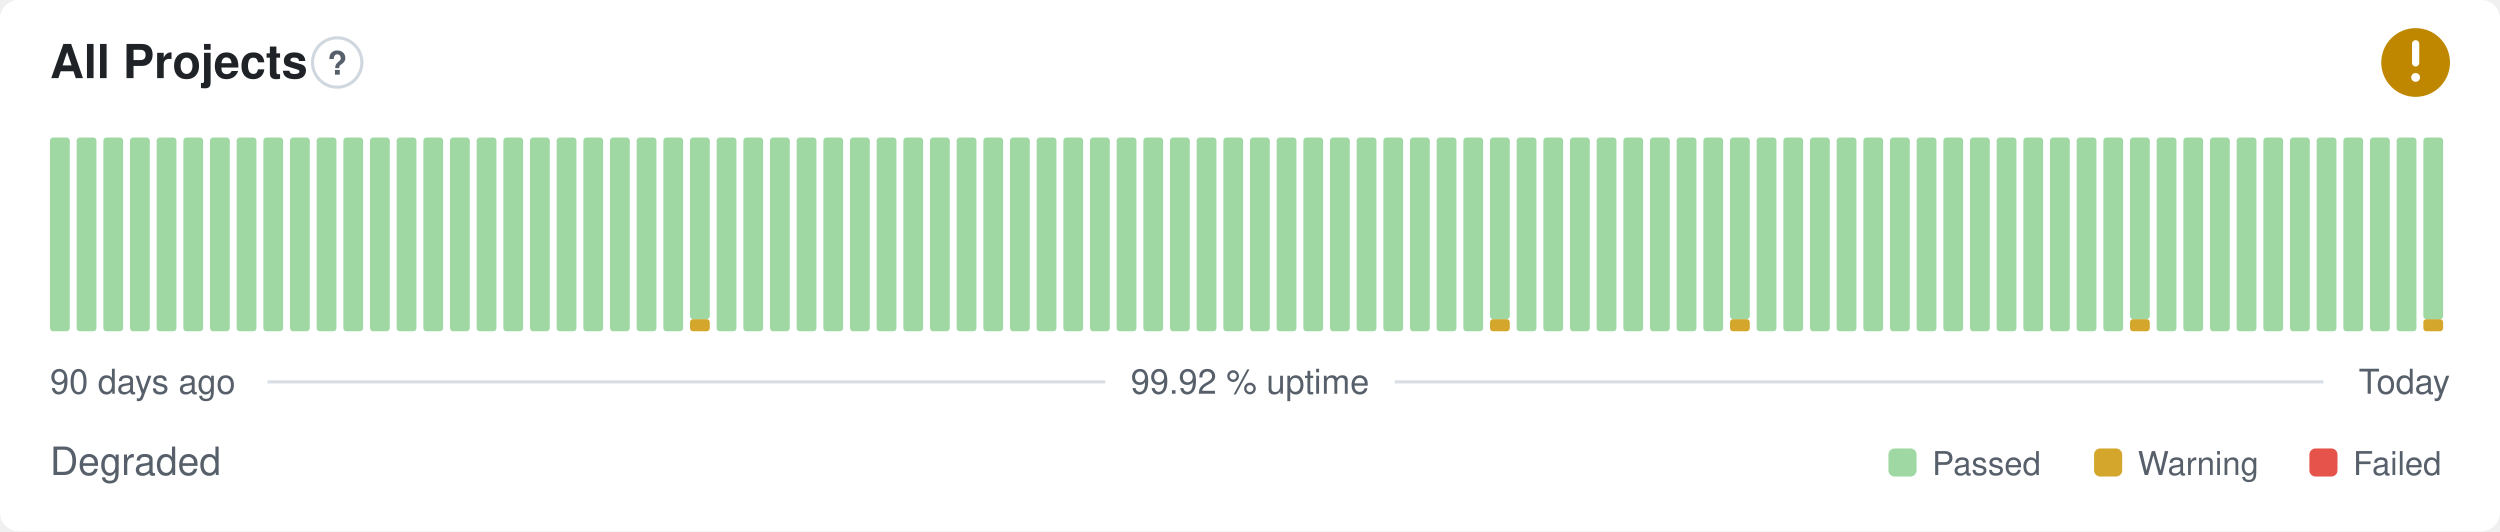
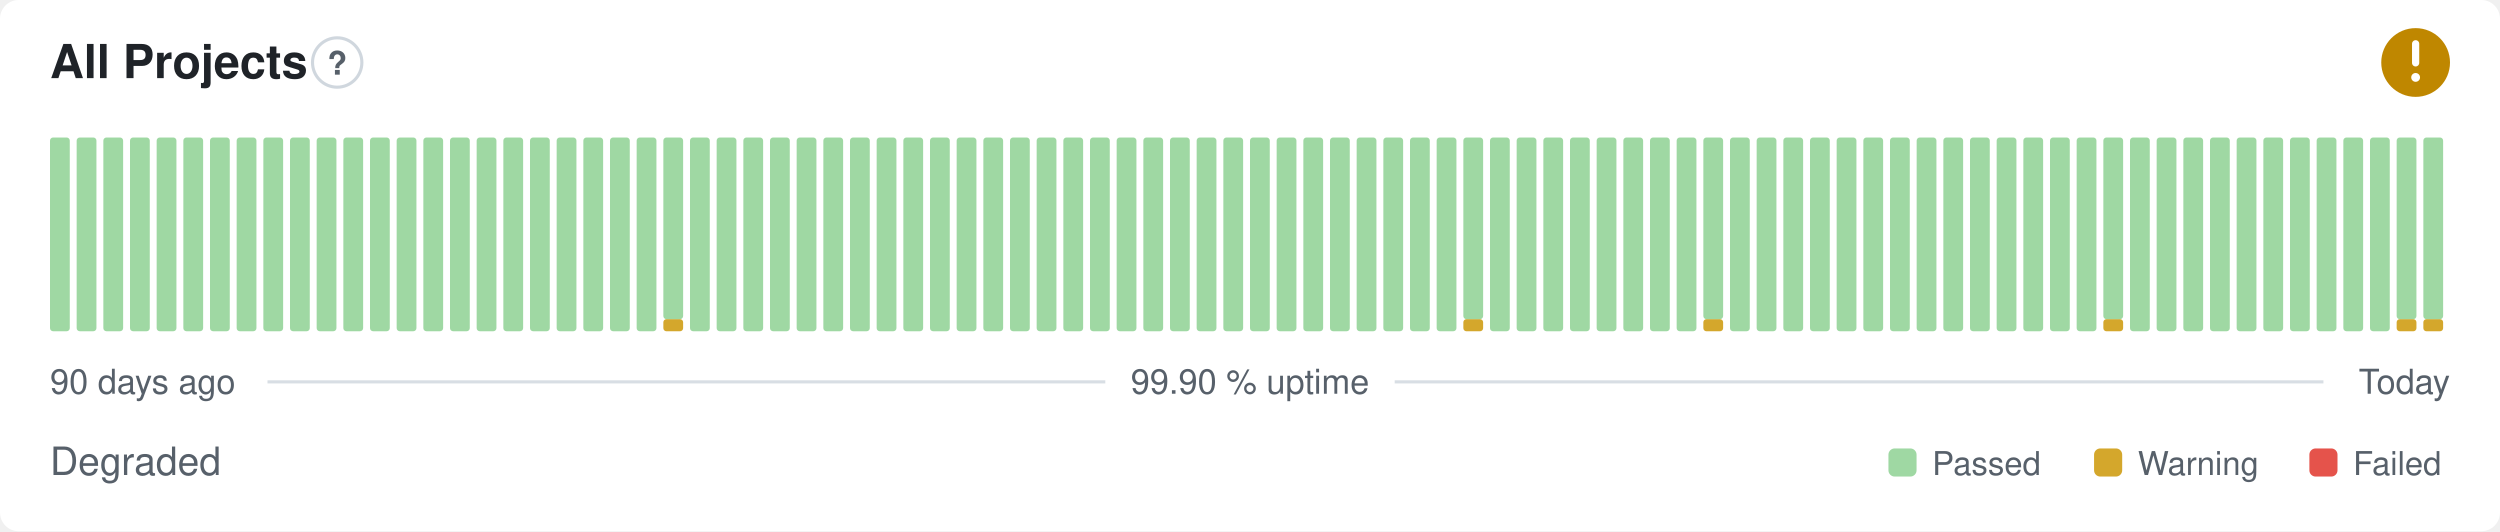
- <svg xmlns="http://www.w3.org/2000/svg" width="800" height="170" viewBox="0 0 800 170" role="img" aria-label="All Projects: Degraded, 99.92 % uptime over the last 90 days" font-family="-apple-system,BlinkMacSystemFont,'Segoe UI',Helvetica,Arial,sans-serif">
+ <svg xmlns="http://www.w3.org/2000/svg" width="800" height="170" viewBox="0 0 800 170" role="img" aria-label="All Projects: Degraded, 99.90 % uptime over the last 90 days" font-family="-apple-system,BlinkMacSystemFont,'Segoe UI',Helvetica,Arial,sans-serif">
  <style>
    @media (prefers-color-scheme: dark) {
      .bg { fill: #0d1117 }
      .title { fill: #e6edf3 }
      .muted { fill: #8b949e }
      .hint { stroke: #30363d }
      .rule { stroke: #30363d }
      .nodata { fill: #21262d }
    }
  </style>
  <rect class="bg" width="800" height="170" rx="6" fill="#ffffff" />
  <text class="title" x="16" y="25" font-size="15" font-weight="600" fill="#1f2328">All Projects</text>
  <circle class="hint" cx="107.9" cy="20" r="7.9" fill="none" stroke="#d0d7de" stroke-width="1" />
  <text class="muted" x="107.9" y="23.9" text-anchor="middle" font-size="10.4" font-weight="700" fill="#57606a">?</text>
  <circle cx="773" cy="20" r="11" fill="#bf8700" />
  <path d="M773 14.01v6.11" fill="none" stroke="#fff" stroke-width="2.31" stroke-linecap="round" stroke-linejoin="round" />
  <circle cx="773" cy="24.77" r="1.41" fill="#fff" />
  <rect x="16.00" y="44.00" width="6.33" height="62.00" rx="1" fill="#9fd8a3" />
  <rect x="24.53" y="44.00" width="6.33" height="62.00" rx="1" fill="#9fd8a3" />
  <rect x="33.07" y="44.00" width="6.33" height="62.00" rx="1" fill="#9fd8a3" />
  <rect x="41.60" y="44.00" width="6.33" height="62.00" rx="1" fill="#9fd8a3" />
  <rect x="50.13" y="44.00" width="6.33" height="62.00" rx="1" fill="#9fd8a3" />
  <rect x="58.67" y="44.00" width="6.33" height="62.00" rx="1" fill="#9fd8a3" />
  <rect x="67.20" y="44.00" width="6.33" height="62.00" rx="1" fill="#9fd8a3" />
  <rect x="75.73" y="44.00" width="6.33" height="62.00" rx="1" fill="#9fd8a3" />
  <rect x="84.27" y="44.00" width="6.33" height="62.00" rx="1" fill="#9fd8a3" />
  <rect x="92.80" y="44.00" width="6.33" height="62.00" rx="1" fill="#9fd8a3" />
  <rect x="101.33" y="44.00" width="6.33" height="62.00" rx="1" fill="#9fd8a3" />
  <rect x="109.87" y="44.00" width="6.33" height="62.00" rx="1" fill="#9fd8a3" />
  <rect x="118.40" y="44.00" width="6.33" height="62.00" rx="1" fill="#9fd8a3" />
  <rect x="126.93" y="44.00" width="6.33" height="62.00" rx="1" fill="#9fd8a3" />
  <rect x="135.47" y="44.00" width="6.33" height="62.00" rx="1" fill="#9fd8a3" />
  <rect x="144.00" y="44.00" width="6.33" height="62.00" rx="1" fill="#9fd8a3" />
  <rect x="152.53" y="44.00" width="6.33" height="62.00" rx="1" fill="#9fd8a3" />
  <rect x="161.07" y="44.00" width="6.33" height="62.00" rx="1" fill="#9fd8a3" />
  <rect x="169.60" y="44.00" width="6.33" height="62.00" rx="1" fill="#9fd8a3" />
  <rect x="178.13" y="44.00" width="6.33" height="62.00" rx="1" fill="#9fd8a3" />
  <rect x="186.67" y="44.00" width="6.33" height="62.00" rx="1" fill="#9fd8a3" />
  <rect x="195.20" y="44.00" width="6.33" height="62.00" rx="1" fill="#9fd8a3" />
  <rect x="203.73" y="44.00" width="6.33" height="62.00" rx="1" fill="#9fd8a3" />
-   <rect x="212.27" y="44.00" width="6.33" height="62.00" rx="1" fill="#9fd8a3" />
-   <rect x="220.80" y="102.13" width="6.33" height="3.88" rx="1" fill="#d4a72c" />
-   <rect x="220.80" y="44.00" width="6.33" height="58.13" rx="1" fill="#9fd8a3" />
+   <rect x="212.27" y="102.13" width="6.33" height="3.88" rx="1" fill="#d4a72c" />
+   <rect x="212.27" y="44.00" width="6.33" height="58.13" rx="1" fill="#9fd8a3" />
+   <rect x="220.80" y="44.00" width="6.33" height="62.00" rx="1" fill="#9fd8a3" />
  <rect x="229.33" y="44.00" width="6.33" height="62.00" rx="1" fill="#9fd8a3" />
  <rect x="237.87" y="44.00" width="6.33" height="62.00" rx="1" fill="#9fd8a3" />
  <rect x="246.40" y="44.00" width="6.33" height="62.00" rx="1" fill="#9fd8a3" />
  <rect x="254.93" y="44.00" width="6.33" height="62.00" rx="1" fill="#9fd8a3" />
  <rect x="263.47" y="44.00" width="6.33" height="62.00" rx="1" fill="#9fd8a3" />
  <rect x="272.00" y="44.00" width="6.33" height="62.00" rx="1" fill="#9fd8a3" />
  <rect x="280.53" y="44.00" width="6.33" height="62.00" rx="1" fill="#9fd8a3" />
  <rect x="289.07" y="44.00" width="6.33" height="62.00" rx="1" fill="#9fd8a3" />
  <rect x="297.60" y="44.00" width="6.33" height="62.00" rx="1" fill="#9fd8a3" />
  <rect x="306.13" y="44.00" width="6.33" height="62.00" rx="1" fill="#9fd8a3" />
  <rect x="314.67" y="44.00" width="6.33" height="62.00" rx="1" fill="#9fd8a3" />
  <rect x="323.20" y="44.00" width="6.33" height="62.00" rx="1" fill="#9fd8a3" />
  <rect x="331.73" y="44.00" width="6.33" height="62.00" rx="1" fill="#9fd8a3" />
  <rect x="340.27" y="44.00" width="6.33" height="62.00" rx="1" fill="#9fd8a3" />
  <rect x="348.80" y="44.00" width="6.33" height="62.00" rx="1" fill="#9fd8a3" />
  <rect x="357.33" y="44.00" width="6.33" height="62.00" rx="1" fill="#9fd8a3" />
  <rect x="365.87" y="44.00" width="6.33" height="62.00" rx="1" fill="#9fd8a3" />
  <rect x="374.40" y="44.00" width="6.33" height="62.00" rx="1" fill="#9fd8a3" />
  <rect x="382.93" y="44.00" width="6.33" height="62.00" rx="1" fill="#9fd8a3" />
  <rect x="391.47" y="44.00" width="6.33" height="62.00" rx="1" fill="#9fd8a3" />
  <rect x="400.00" y="44.00" width="6.33" height="62.00" rx="1" fill="#9fd8a3" />
  <rect x="408.53" y="44.00" width="6.33" height="62.00" rx="1" fill="#9fd8a3" />
  <rect x="417.07" y="44.00" width="6.33" height="62.00" rx="1" fill="#9fd8a3" />
  <rect x="425.60" y="44.00" width="6.33" height="62.00" rx="1" fill="#9fd8a3" />
  <rect x="434.13" y="44.00" width="6.33" height="62.00" rx="1" fill="#9fd8a3" />
  <rect x="442.67" y="44.00" width="6.33" height="62.00" rx="1" fill="#9fd8a3" />
  <rect x="451.20" y="44.00" width="6.33" height="62.00" rx="1" fill="#9fd8a3" />
  <rect x="459.73" y="44.00" width="6.33" height="62.00" rx="1" fill="#9fd8a3" />
-   <rect x="468.27" y="44.00" width="6.33" height="62.00" rx="1" fill="#9fd8a3" />
-   <rect x="476.80" y="102.13" width="6.33" height="3.88" rx="1" fill="#d4a72c" />
-   <rect x="476.80" y="44.00" width="6.33" height="58.13" rx="1" fill="#9fd8a3" />
+   <rect x="468.27" y="102.13" width="6.33" height="3.88" rx="1" fill="#d4a72c" />
+   <rect x="468.27" y="44.00" width="6.33" height="58.13" rx="1" fill="#9fd8a3" />
+   <rect x="476.80" y="44.00" width="6.33" height="62.00" rx="1" fill="#9fd8a3" />
  <rect x="485.33" y="44.00" width="6.33" height="62.00" rx="1" fill="#9fd8a3" />
  <rect x="493.87" y="44.00" width="6.33" height="62.00" rx="1" fill="#9fd8a3" />
  <rect x="502.40" y="44.00" width="6.33" height="62.00" rx="1" fill="#9fd8a3" />
  <rect x="510.93" y="44.00" width="6.33" height="62.00" rx="1" fill="#9fd8a3" />
  <rect x="519.47" y="44.00" width="6.33" height="62.00" rx="1" fill="#9fd8a3" />
  <rect x="528.00" y="44.00" width="6.33" height="62.00" rx="1" fill="#9fd8a3" />
  <rect x="536.53" y="44.00" width="6.33" height="62.00" rx="1" fill="#9fd8a3" />
-   <rect x="545.07" y="44.00" width="6.33" height="62.00" rx="1" fill="#9fd8a3" />
-   <rect x="553.60" y="102.13" width="6.33" height="3.88" rx="1" fill="#d4a72c" />
-   <rect x="553.60" y="44.00" width="6.33" height="58.13" rx="1" fill="#9fd8a3" />
+   <rect x="545.07" y="102.13" width="6.33" height="3.88" rx="1" fill="#d4a72c" />
+   <rect x="545.07" y="44.00" width="6.33" height="58.13" rx="1" fill="#9fd8a3" />
+   <rect x="553.60" y="44.00" width="6.33" height="62.00" rx="1" fill="#9fd8a3" />
  <rect x="562.13" y="44.00" width="6.33" height="62.00" rx="1" fill="#9fd8a3" />
  <rect x="570.67" y="44.00" width="6.33" height="62.00" rx="1" fill="#9fd8a3" />
  <rect x="579.20" y="44.00" width="6.33" height="62.00" rx="1" fill="#9fd8a3" />
  <rect x="587.73" y="44.00" width="6.33" height="62.00" rx="1" fill="#9fd8a3" />
  <rect x="596.27" y="44.00" width="6.33" height="62.00" rx="1" fill="#9fd8a3" />
  <rect x="604.80" y="44.00" width="6.33" height="62.00" rx="1" fill="#9fd8a3" />
  <rect x="613.33" y="44.00" width="6.33" height="62.00" rx="1" fill="#9fd8a3" />
  <rect x="621.87" y="44.00" width="6.33" height="62.00" rx="1" fill="#9fd8a3" />
  <rect x="630.40" y="44.00" width="6.33" height="62.00" rx="1" fill="#9fd8a3" />
  <rect x="638.93" y="44.00" width="6.33" height="62.00" rx="1" fill="#9fd8a3" />
  <rect x="647.47" y="44.00" width="6.33" height="62.00" rx="1" fill="#9fd8a3" />
  <rect x="656.00" y="44.00" width="6.33" height="62.00" rx="1" fill="#9fd8a3" />
  <rect x="664.53" y="44.00" width="6.33" height="62.00" rx="1" fill="#9fd8a3" />
-   <rect x="673.07" y="44.00" width="6.33" height="62.00" rx="1" fill="#9fd8a3" />
-   <rect x="681.60" y="102.13" width="6.33" height="3.88" rx="1" fill="#d4a72c" />
-   <rect x="681.60" y="44.00" width="6.33" height="58.13" rx="1" fill="#9fd8a3" />
+   <rect x="673.07" y="102.13" width="6.33" height="3.88" rx="1" fill="#d4a72c" />
+   <rect x="673.07" y="44.00" width="6.33" height="58.13" rx="1" fill="#9fd8a3" />
+   <rect x="681.60" y="44.00" width="6.33" height="62.00" rx="1" fill="#9fd8a3" />
  <rect x="690.13" y="44.00" width="6.33" height="62.00" rx="1" fill="#9fd8a3" />
  <rect x="698.67" y="44.00" width="6.33" height="62.00" rx="1" fill="#9fd8a3" />
  <rect x="707.20" y="44.00" width="6.33" height="62.00" rx="1" fill="#9fd8a3" />
  <rect x="715.73" y="44.00" width="6.33" height="62.00" rx="1" fill="#9fd8a3" />
  <rect x="724.27" y="44.00" width="6.33" height="62.00" rx="1" fill="#9fd8a3" />
  <rect x="732.80" y="44.00" width="6.33" height="62.00" rx="1" fill="#9fd8a3" />
  <rect x="741.33" y="44.00" width="6.33" height="62.00" rx="1" fill="#9fd8a3" />
  <rect x="749.87" y="44.00" width="6.33" height="62.00" rx="1" fill="#9fd8a3" />
  <rect x="758.40" y="44.00" width="6.33" height="62.00" rx="1" fill="#9fd8a3" />
-   <rect x="766.93" y="44.00" width="6.33" height="62.00" rx="1" fill="#9fd8a3" />
+   <rect x="766.93" y="102.13" width="6.33" height="3.88" rx="1" fill="#d4a72c" />
+   <rect x="766.93" y="44.00" width="6.33" height="58.13" rx="1" fill="#9fd8a3" />
  <rect x="775.47" y="102.13" width="6.33" height="3.88" rx="1" fill="#d4a72c" />
  <rect x="775.47" y="44.00" width="6.33" height="58.13" rx="1" fill="#9fd8a3" />
  <text class="muted" x="16" y="126" font-size="11" fill="#57606a">90 days ago</text>
-   <text class="muted" x="400" y="126" text-anchor="middle" font-size="11" fill="#57606a">99.92 % uptime</text>
+   <text class="muted" x="400" y="126" text-anchor="middle" font-size="11" fill="#57606a">99.90 % uptime</text>
  <text class="muted" x="784" y="126" text-anchor="end" font-size="11" fill="#57606a">Today</text>
  <line class="rule" x1="85.6" y1="122.2" x2="353.7" y2="122.2" stroke="#d8dee4" stroke-width="1" />
  <line class="rule" x1="446.3" y1="122.2" x2="743.5" y2="122.2" stroke="#d8dee4" stroke-width="1" />
  <text class="muted" x="16" y="152" font-size="12.5" fill="#57606a">Degraded</text>
  <rect x="604.3" y="143.5" width="9.0" height="9.0" rx="2" fill="#9fd8a3" />
  <text class="muted" x="618.3" y="152" font-size="10.5" fill="#57606a">Passed</text>
  <rect x="670.1" y="143.5" width="9.0" height="9.0" rx="2" fill="#d4a72c" />
  <text class="muted" x="684.1" y="152" font-size="10.5" fill="#57606a">Warning</text>
  <rect x="739.0" y="143.5" width="9.0" height="9.0" rx="2" fill="#e5534b" />
  <text class="muted" x="753.0" y="152" font-size="10.5" fill="#57606a">Failed</text>
</svg>
